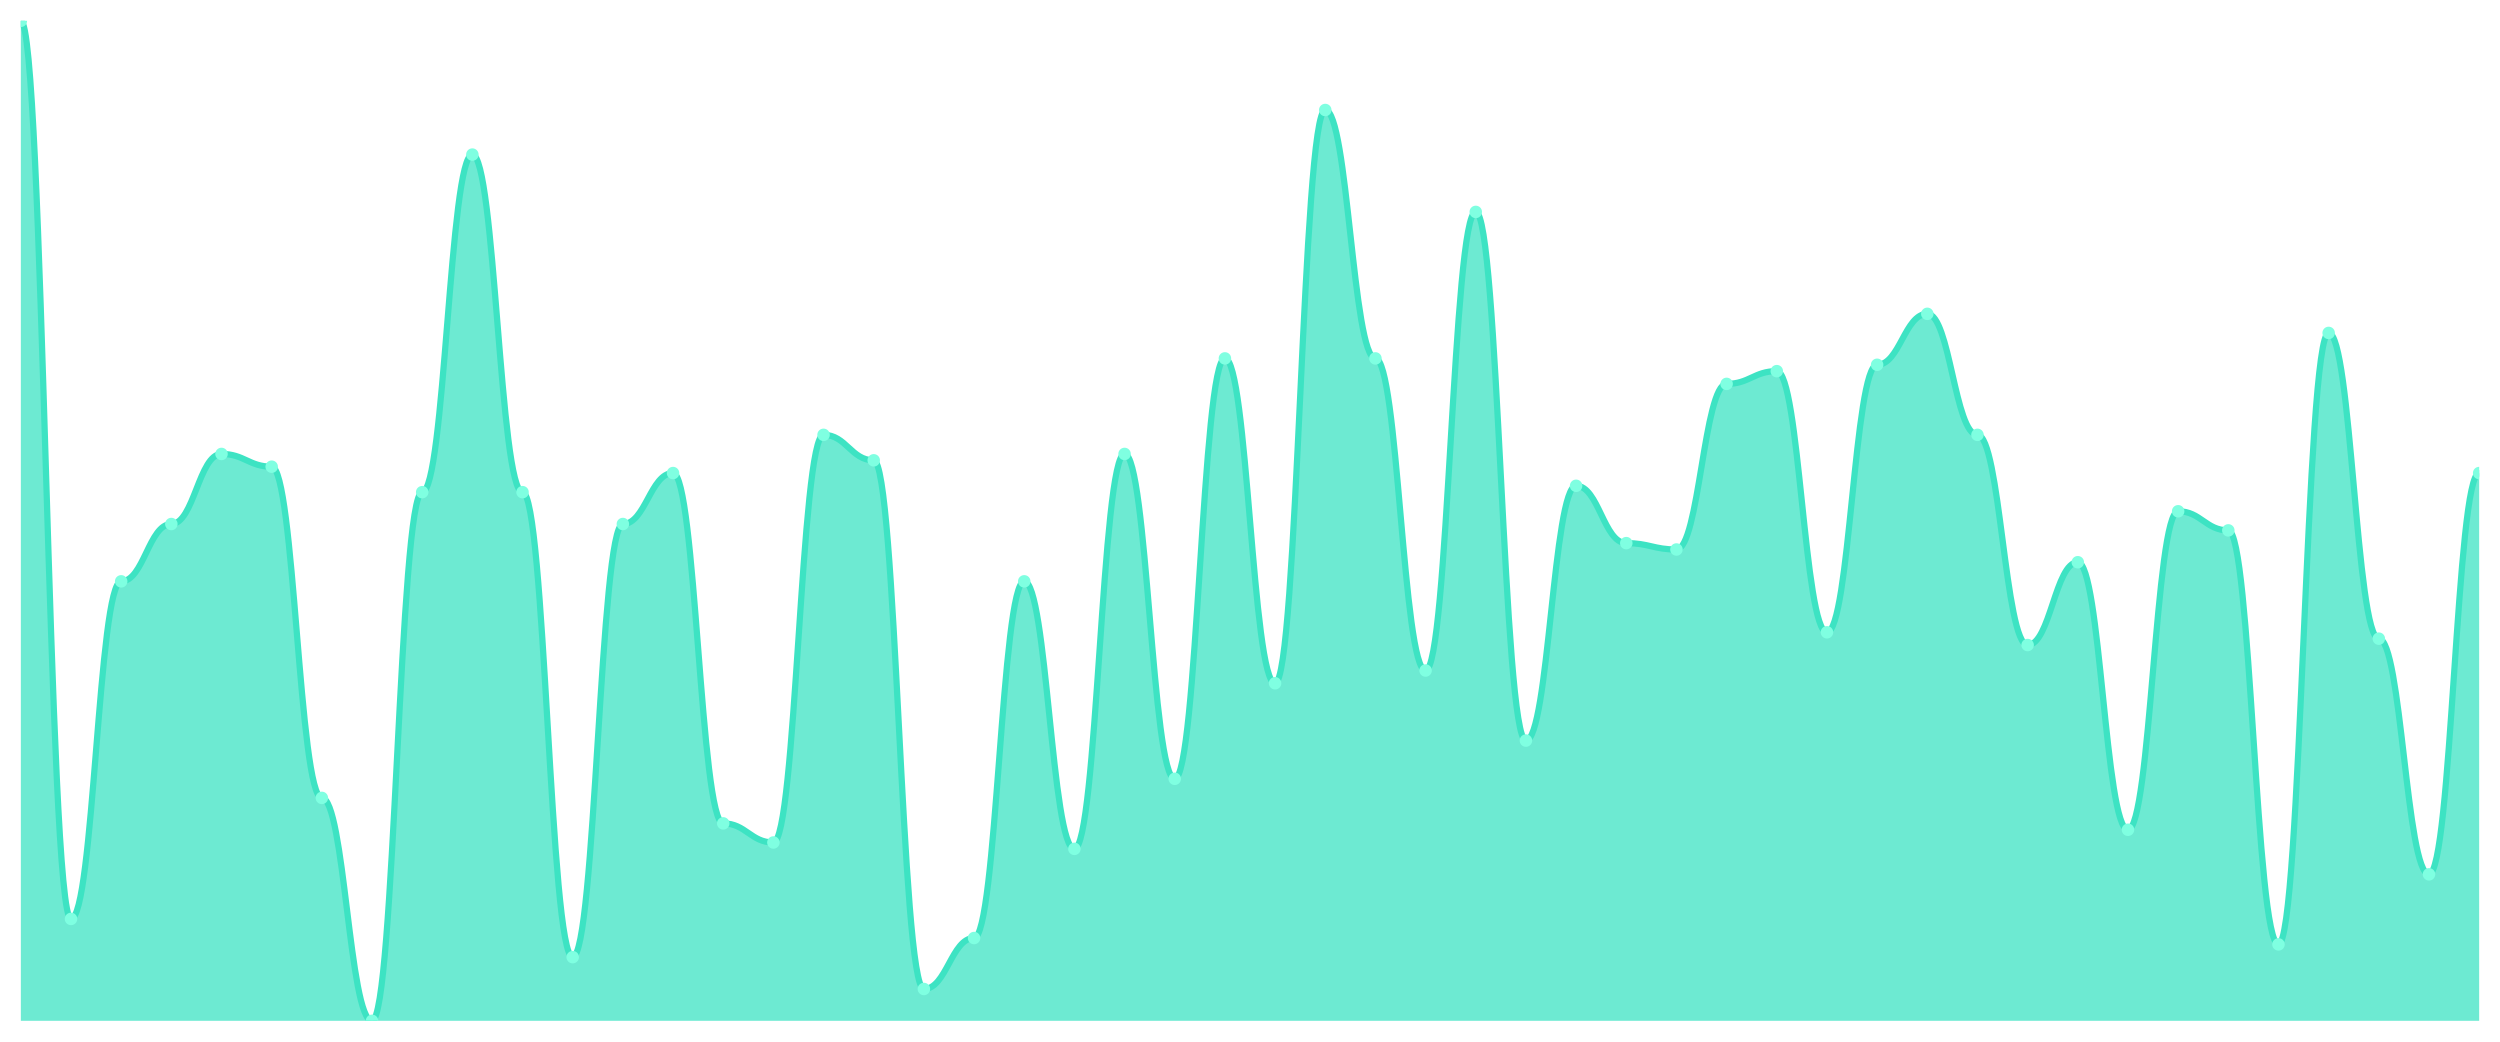
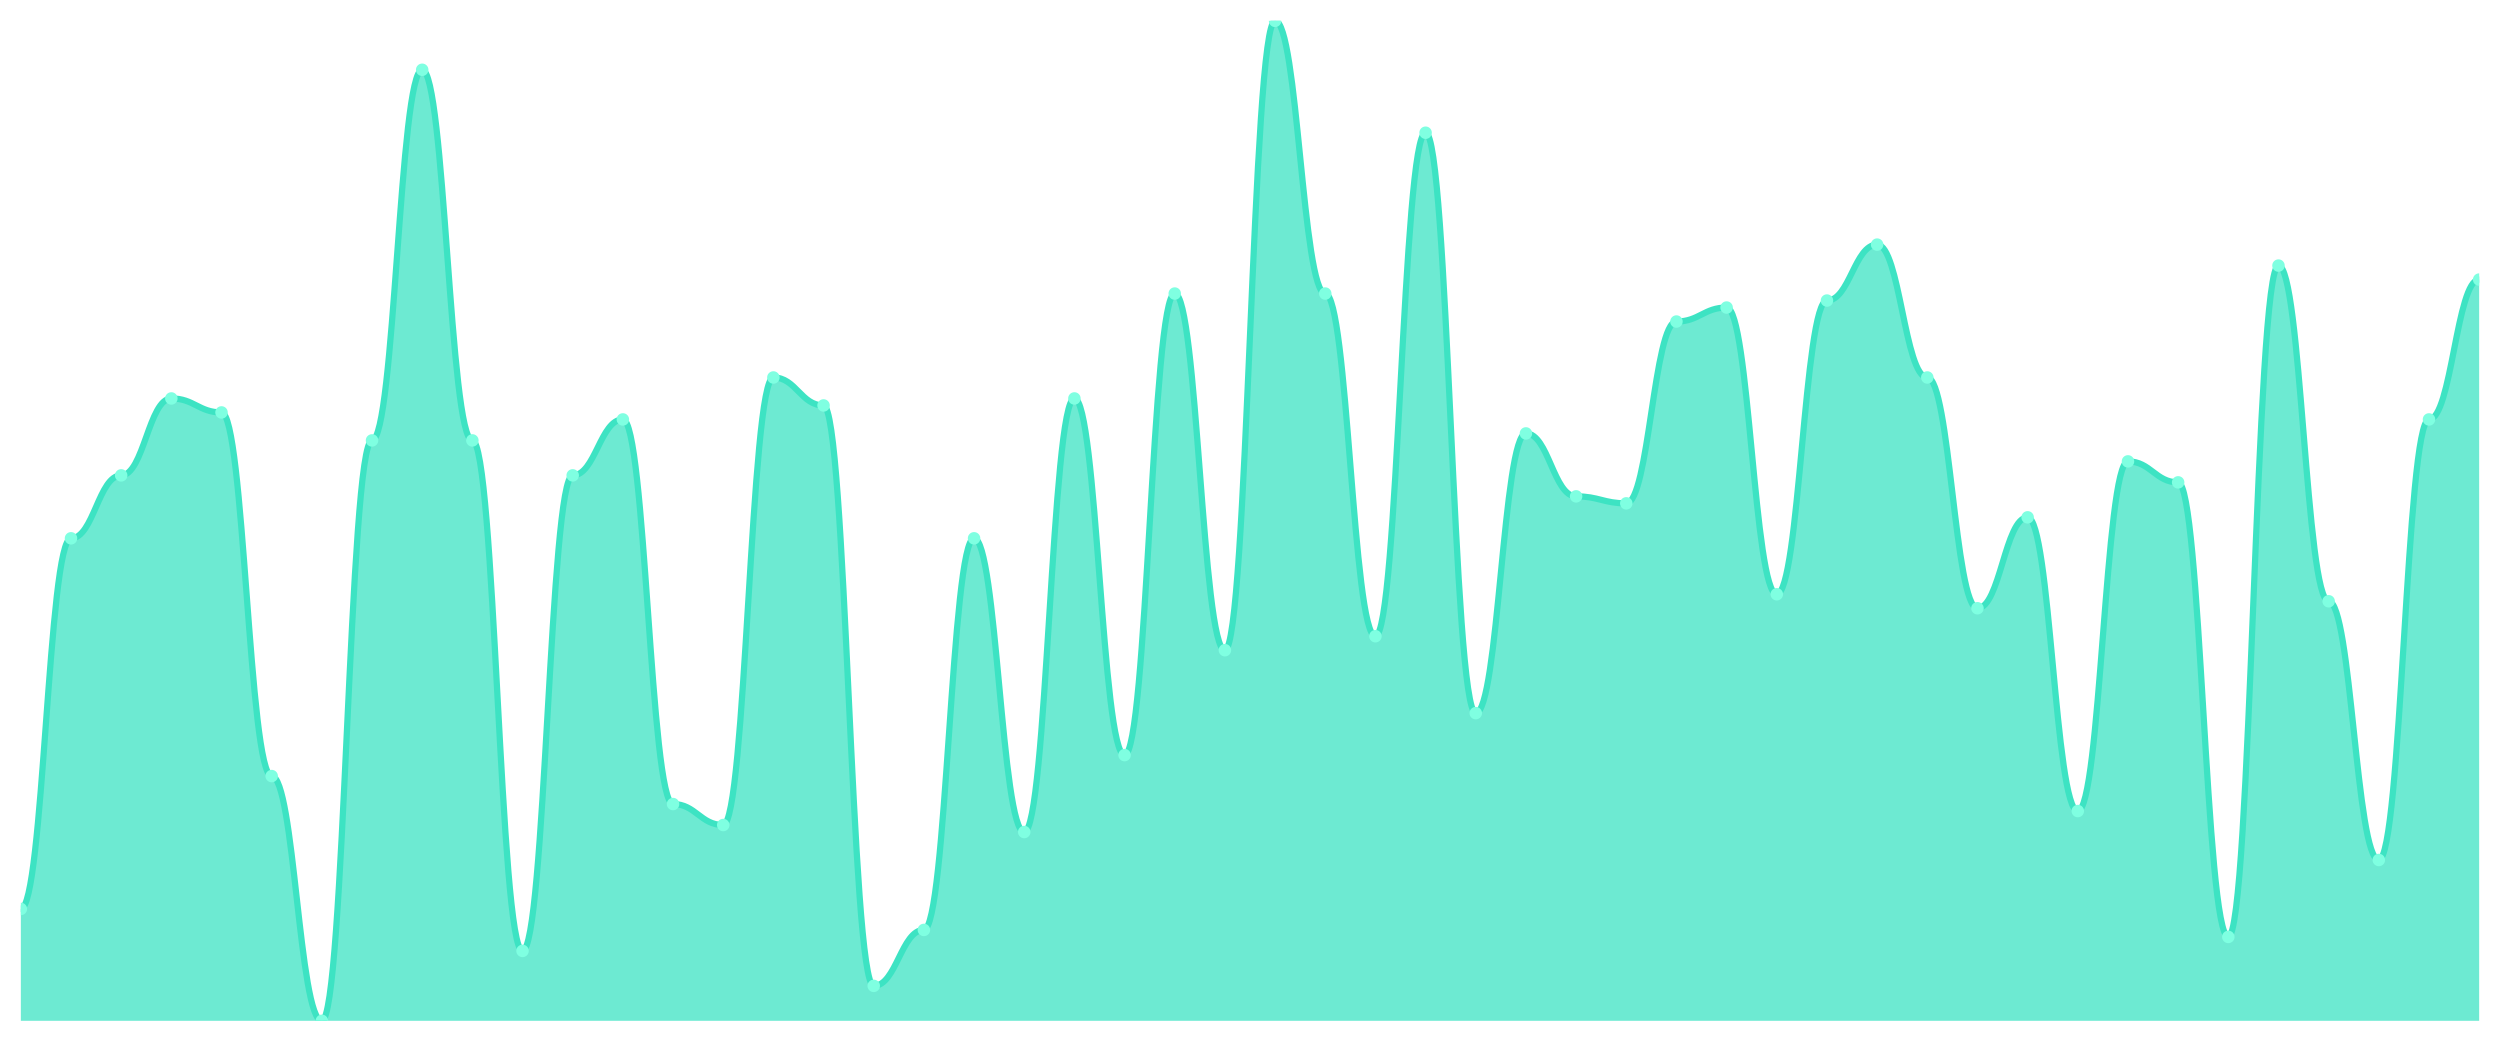
<svg xmlns="http://www.w3.org/2000/svg" viewBox="0 0 1200 500" width="1200" height="500">
  <defs>
    <clipPath id="c">
      <rect x="10" y="10" width="1180" height="480" />
    </clipPath>
  </defs>
  <rect width="1200" height="500" fill="none" />
  <g clip-path="url(#c)">
-     <path d="M 10,490 L 10,10 C 20.837,10 23.245,441.083 34.082,441.083 C 44.918,441.083 47.327,279.045 58.163,279.045 C 69,279.045 71.408,251.529 82.245,251.529 C 93.082,251.529 95.49,217.898 106.327,217.898 C 117.163,217.898 119.571,224.013 130.408,224.013 C 141.245,224.013 143.653,382.994 154.49,382.994 C 165.327,382.994 167.735,490 178.571,490 C 189.408,490 191.816,236.242 202.653,236.242 C 213.49,236.242 215.898,74.204 226.735,74.204 C 237.571,74.204 239.98,236.242 250.816,236.242 C 261.653,236.242 264.061,459.427 274.898,459.427 C 285.735,459.427 288.143,251.529 298.98,251.529 C 309.816,251.529 312.224,227.07 323.061,227.07 C 333.898,227.07 336.306,395.223 347.143,395.223 C 357.98,395.223 360.388,404.395 371.224,404.395 C 382.061,404.395 384.469,208.726 395.306,208.726 C 406.143,208.726 408.551,220.955 419.388,220.955 C 430.224,220.955 432.633,474.713 443.469,474.713 C 454.306,474.713 456.714,450.255 467.551,450.255 C 478.388,450.255 480.796,279.045 491.633,279.045 C 502.469,279.045 504.878,407.452 515.714,407.452 C 526.551,407.452 528.959,217.898 539.796,217.898 C 550.633,217.898 553.041,373.822 563.878,373.822 C 574.714,373.822 577.122,172.038 587.959,172.038 C 598.796,172.038 601.204,327.962 612.041,327.962 C 622.878,327.962 625.286,52.803 636.122,52.803 C 646.959,52.803 649.367,172.038 660.204,172.038 C 671.041,172.038 673.449,321.847 684.286,321.847 C 695.122,321.847 697.531,101.72 708.367,101.72 C 719.204,101.72 721.612,355.478 732.449,355.478 C 743.286,355.478 745.694,233.185 756.531,233.185 C 767.367,233.185 769.776,260.701 780.612,260.701 C 791.449,260.701 793.857,263.758 804.694,263.758 C 815.531,263.758 817.939,184.268 828.776,184.268 C 839.612,184.268 842.02,178.153 852.857,178.153 C 863.694,178.153 866.102,303.503 876.939,303.503 C 887.776,303.503 890.184,175.096 901.02,175.096 C 911.857,175.096 914.265,150.637 925.102,150.637 C 935.939,150.637 938.347,208.726 949.184,208.726 C 960.02,208.726 962.429,309.618 973.265,309.618 C 984.102,309.618 986.51,269.873 997.347,269.873 C 1008.184,269.873 1010.592,398.28 1021.429,398.28 C 1032.265,398.28 1034.673,245.414 1045.51,245.414 C 1056.347,245.414 1058.755,254.586 1069.592,254.586 C 1080.429,254.586 1082.837,453.312 1093.673,453.312 C 1104.51,453.312 1106.918,159.809 1117.755,159.809 C 1128.592,159.809 1131,306.561 1141.837,306.561 C 1152.673,306.561 1155.082,419.682 1165.918,419.682 C 1176.755,419.682 1179.163,227.07 1190,227.07 L 1190,490 Z" fill="rgba(61,227,195,0.75)" />
-     <path d="M 10,10 C 20.837,10 23.245,441.083 34.082,441.083 C 44.918,441.083 47.327,279.045 58.163,279.045 C 69,279.045 71.408,251.529 82.245,251.529 C 93.082,251.529 95.49,217.898 106.327,217.898 C 117.163,217.898 119.571,224.013 130.408,224.013 C 141.245,224.013 143.653,382.994 154.49,382.994 C 165.327,382.994 167.735,490 178.571,490 C 189.408,490 191.816,236.242 202.653,236.242 C 213.49,236.242 215.898,74.204 226.735,74.204 C 237.571,74.204 239.98,236.242 250.816,236.242 C 261.653,236.242 264.061,459.427 274.898,459.427 C 285.735,459.427 288.143,251.529 298.98,251.529 C 309.816,251.529 312.224,227.07 323.061,227.07 C 333.898,227.07 336.306,395.223 347.143,395.223 C 357.98,395.223 360.388,404.395 371.224,404.395 C 382.061,404.395 384.469,208.726 395.306,208.726 C 406.143,208.726 408.551,220.955 419.388,220.955 C 430.224,220.955 432.633,474.713 443.469,474.713 C 454.306,474.713 456.714,450.255 467.551,450.255 C 478.388,450.255 480.796,279.045 491.633,279.045 C 502.469,279.045 504.878,407.452 515.714,407.452 C 526.551,407.452 528.959,217.898 539.796,217.898 C 550.633,217.898 553.041,373.822 563.878,373.822 C 574.714,373.822 577.122,172.038 587.959,172.038 C 598.796,172.038 601.204,327.962 612.041,327.962 C 622.878,327.962 625.286,52.803 636.122,52.803 C 646.959,52.803 649.367,172.038 660.204,172.038 C 671.041,172.038 673.449,321.847 684.286,321.847 C 695.122,321.847 697.531,101.72 708.367,101.72 C 719.204,101.72 721.612,355.478 732.449,355.478 C 743.286,355.478 745.694,233.185 756.531,233.185 C 767.367,233.185 769.776,260.701 780.612,260.701 C 791.449,260.701 793.857,263.758 804.694,263.758 C 815.531,263.758 817.939,184.268 828.776,184.268 C 839.612,184.268 842.02,178.153 852.857,178.153 C 863.694,178.153 866.102,303.503 876.939,303.503 C 887.776,303.503 890.184,175.096 901.02,175.096 C 911.857,175.096 914.265,150.637 925.102,150.637 C 935.939,150.637 938.347,208.726 949.184,208.726 C 960.02,208.726 962.429,309.618 973.265,309.618 C 984.102,309.618 986.51,269.873 997.347,269.873 C 1008.184,269.873 1010.592,398.28 1021.429,398.28 C 1032.265,398.28 1034.673,245.414 1045.51,245.414 C 1056.347,245.414 1058.755,254.586 1069.592,254.586 C 1080.429,254.586 1082.837,453.312 1093.673,453.312 C 1104.51,453.312 1106.918,159.809 1117.755,159.809 C 1128.592,159.809 1131,306.561 1141.837,306.561 C 1152.673,306.561 1155.082,419.682 1165.918,419.682 C 1176.755,419.682 1179.163,227.07 1190,227.07" fill="none" stroke="#3de3c3" stroke-width="3" stroke-linecap="round" stroke-linejoin="round" />
-     <circle cx="10" cy="10" r="3" fill="#7fffe1" />
-     <circle cx="34.082" cy="441.083" r="3" fill="#7fffe1" />
-     <circle cx="58.163" cy="279.045" r="3" fill="#7fffe1" />
-     <circle cx="82.245" cy="251.529" r="3" fill="#7fffe1" />
-     <circle cx="106.327" cy="217.898" r="3" fill="#7fffe1" />
-     <circle cx="130.408" cy="224.013" r="3" fill="#7fffe1" />
-     <circle cx="154.49" cy="382.994" r="3" fill="#7fffe1" />
-     <circle cx="178.571" cy="490" r="3" fill="#7fffe1" />
-     <circle cx="202.653" cy="236.242" r="3" fill="#7fffe1" />
-     <circle cx="226.735" cy="74.204" r="3" fill="#7fffe1" />
-     <circle cx="250.816" cy="236.242" r="3" fill="#7fffe1" />
-     <circle cx="274.898" cy="459.427" r="3" fill="#7fffe1" />
-     <circle cx="298.98" cy="251.529" r="3" fill="#7fffe1" />
-     <circle cx="323.061" cy="227.07" r="3" fill="#7fffe1" />
-     <circle cx="347.143" cy="395.223" r="3" fill="#7fffe1" />
-     <circle cx="371.224" cy="404.395" r="3" fill="#7fffe1" />
-     <circle cx="395.306" cy="208.726" r="3" fill="#7fffe1" />
-     <circle cx="419.388" cy="220.955" r="3" fill="#7fffe1" />
-     <circle cx="443.469" cy="474.713" r="3" fill="#7fffe1" />
-     <circle cx="467.551" cy="450.255" r="3" fill="#7fffe1" />
-     <circle cx="491.633" cy="279.045" r="3" fill="#7fffe1" />
-     <circle cx="515.714" cy="407.452" r="3" fill="#7fffe1" />
-     <circle cx="539.796" cy="217.898" r="3" fill="#7fffe1" />
-     <circle cx="563.878" cy="373.822" r="3" fill="#7fffe1" />
-     <circle cx="587.959" cy="172.038" r="3" fill="#7fffe1" />
-     <circle cx="612.041" cy="327.962" r="3" fill="#7fffe1" />
-     <circle cx="636.122" cy="52.803" r="3" fill="#7fffe1" />
-     <circle cx="660.204" cy="172.038" r="3" fill="#7fffe1" />
-     <circle cx="684.286" cy="321.847" r="3" fill="#7fffe1" />
-     <circle cx="708.367" cy="101.72" r="3" fill="#7fffe1" />
-     <circle cx="732.449" cy="355.478" r="3" fill="#7fffe1" />
-     <circle cx="756.531" cy="233.185" r="3" fill="#7fffe1" />
-     <circle cx="780.612" cy="260.701" r="3" fill="#7fffe1" />
-     <circle cx="804.694" cy="263.758" r="3" fill="#7fffe1" />
-     <circle cx="828.776" cy="184.268" r="3" fill="#7fffe1" />
-     <circle cx="852.857" cy="178.153" r="3" fill="#7fffe1" />
-     <circle cx="876.939" cy="303.503" r="3" fill="#7fffe1" />
-     <circle cx="901.02" cy="175.096" r="3" fill="#7fffe1" />
-     <circle cx="925.102" cy="150.637" r="3" fill="#7fffe1" />
-     <circle cx="949.184" cy="208.726" r="3" fill="#7fffe1" />
-     <circle cx="973.265" cy="309.618" r="3" fill="#7fffe1" />
-     <circle cx="997.347" cy="269.873" r="3" fill="#7fffe1" />
-     <circle cx="1021.429" cy="398.28" r="3" fill="#7fffe1" />
-     <circle cx="1045.51" cy="245.414" r="3" fill="#7fffe1" />
-     <circle cx="1069.592" cy="254.586" r="3" fill="#7fffe1" />
-     <circle cx="1093.673" cy="453.312" r="3" fill="#7fffe1" />
-     <circle cx="1117.755" cy="159.809" r="3" fill="#7fffe1" />
-     <circle cx="1141.837" cy="306.561" r="3" fill="#7fffe1" />
-     <circle cx="1165.918" cy="419.682" r="3" fill="#7fffe1" />
-     <circle cx="1190" cy="227.07" r="3" fill="#7fffe1" />
+     <path d="M 10,490 L 10,436.294 C 20.837,436.294 23.245,258.392 34.082,258.392 C 44.918,258.392 47.327,228.182 58.163,228.182 C 69,228.182 71.408,191.259 82.245,191.259 C 93.082,191.259 95.49,197.972 106.327,197.972 C 117.163,197.972 119.571,372.517 130.408,372.517 C 141.245,372.517 143.653,490 154.49,490 C 165.327,490 167.735,211.399 178.571,211.399 C 189.408,211.399 191.816,33.497 202.653,33.497 C 213.49,33.497 215.898,211.399 226.735,211.399 C 237.571,211.399 239.98,456.434 250.816,456.434 C 261.653,456.434 264.061,228.182 274.898,228.182 C 285.735,228.182 288.143,201.329 298.98,201.329 C 309.816,201.329 312.224,385.944 323.061,385.944 C 333.898,385.944 336.306,396.014 347.143,396.014 C 357.98,396.014 360.388,181.189 371.224,181.189 C 382.061,181.189 384.469,194.615 395.306,194.615 C 406.143,194.615 408.551,473.217 419.388,473.217 C 430.224,473.217 432.633,446.364 443.469,446.364 C 454.306,446.364 456.714,258.392 467.551,258.392 C 478.388,258.392 480.796,399.371 491.633,399.371 C 502.469,399.371 504.878,191.259 515.714,191.259 C 526.551,191.259 528.959,362.448 539.796,362.448 C 550.633,362.448 553.041,140.909 563.878,140.909 C 574.714,140.909 577.122,312.098 587.959,312.098 C 598.796,312.098 601.204,10 612.041,10 C 622.878,10 625.286,140.909 636.122,140.909 C 646.959,140.909 649.367,305.385 660.204,305.385 C 671.041,305.385 673.449,63.706 684.286,63.706 C 695.122,63.706 697.531,342.308 708.367,342.308 C 719.204,342.308 721.612,208.042 732.449,208.042 C 743.286,208.042 745.694,238.252 756.531,238.252 C 767.367,238.252 769.776,241.608 780.612,241.608 C 791.449,241.608 793.857,154.336 804.694,154.336 C 815.531,154.336 817.939,147.622 828.776,147.622 C 839.612,147.622 842.02,285.245 852.857,285.245 C 863.694,285.245 866.102,144.266 876.939,144.266 C 887.776,144.266 890.184,117.413 901.02,117.413 C 911.857,117.413 914.265,181.189 925.102,181.189 C 935.939,181.189 938.347,291.958 949.184,291.958 C 960.02,291.958 962.429,248.322 973.265,248.322 C 984.102,248.322 986.51,389.301 997.347,389.301 C 1008.184,389.301 1010.592,221.469 1021.429,221.469 C 1032.265,221.469 1034.673,231.538 1045.51,231.538 C 1056.347,231.538 1058.755,449.72 1069.592,449.72 C 1080.429,449.72 1082.837,127.483 1093.673,127.483 C 1104.51,127.483 1106.918,288.601 1117.755,288.601 C 1128.592,288.601 1131,412.797 1141.837,412.797 C 1152.673,412.797 1155.082,201.329 1165.918,201.329 C 1176.755,201.329 1179.163,134.196 1190,134.196 L 1190,490 Z" fill="rgba(61,227,195,0.75)" />
+     <path d="M 10,436.294 C 20.837,436.294 23.245,258.392 34.082,258.392 C 44.918,258.392 47.327,228.182 58.163,228.182 C 69,228.182 71.408,191.259 82.245,191.259 C 93.082,191.259 95.49,197.972 106.327,197.972 C 117.163,197.972 119.571,372.517 130.408,372.517 C 141.245,372.517 143.653,490 154.49,490 C 165.327,490 167.735,211.399 178.571,211.399 C 189.408,211.399 191.816,33.497 202.653,33.497 C 213.49,33.497 215.898,211.399 226.735,211.399 C 237.571,211.399 239.98,456.434 250.816,456.434 C 261.653,456.434 264.061,228.182 274.898,228.182 C 285.735,228.182 288.143,201.329 298.98,201.329 C 309.816,201.329 312.224,385.944 323.061,385.944 C 333.898,385.944 336.306,396.014 347.143,396.014 C 357.98,396.014 360.388,181.189 371.224,181.189 C 382.061,181.189 384.469,194.615 395.306,194.615 C 406.143,194.615 408.551,473.217 419.388,473.217 C 430.224,473.217 432.633,446.364 443.469,446.364 C 454.306,446.364 456.714,258.392 467.551,258.392 C 478.388,258.392 480.796,399.371 491.633,399.371 C 502.469,399.371 504.878,191.259 515.714,191.259 C 526.551,191.259 528.959,362.448 539.796,362.448 C 550.633,362.448 553.041,140.909 563.878,140.909 C 574.714,140.909 577.122,312.098 587.959,312.098 C 598.796,312.098 601.204,10 612.041,10 C 622.878,10 625.286,140.909 636.122,140.909 C 646.959,140.909 649.367,305.385 660.204,305.385 C 671.041,305.385 673.449,63.706 684.286,63.706 C 695.122,63.706 697.531,342.308 708.367,342.308 C 719.204,342.308 721.612,208.042 732.449,208.042 C 743.286,208.042 745.694,238.252 756.531,238.252 C 767.367,238.252 769.776,241.608 780.612,241.608 C 791.449,241.608 793.857,154.336 804.694,154.336 C 815.531,154.336 817.939,147.622 828.776,147.622 C 839.612,147.622 842.02,285.245 852.857,285.245 C 863.694,285.245 866.102,144.266 876.939,144.266 C 887.776,144.266 890.184,117.413 901.02,117.413 C 911.857,117.413 914.265,181.189 925.102,181.189 C 935.939,181.189 938.347,291.958 949.184,291.958 C 960.02,291.958 962.429,248.322 973.265,248.322 C 984.102,248.322 986.51,389.301 997.347,389.301 C 1008.184,389.301 1010.592,221.469 1021.429,221.469 C 1032.265,221.469 1034.673,231.538 1045.51,231.538 C 1056.347,231.538 1058.755,449.72 1069.592,449.72 C 1080.429,449.72 1082.837,127.483 1093.673,127.483 C 1104.51,127.483 1106.918,288.601 1117.755,288.601 C 1128.592,288.601 1131,412.797 1141.837,412.797 C 1152.673,412.797 1155.082,201.329 1165.918,201.329 C 1176.755,201.329 1179.163,134.196 1190,134.196" fill="none" stroke="#3de3c3" stroke-width="3" stroke-linecap="round" stroke-linejoin="round" />
+     <circle cx="10" cy="436.294" r="3" fill="#7fffe1" />
+     <circle cx="34.082" cy="258.392" r="3" fill="#7fffe1" />
+     <circle cx="58.163" cy="228.182" r="3" fill="#7fffe1" />
+     <circle cx="82.245" cy="191.259" r="3" fill="#7fffe1" />
+     <circle cx="106.327" cy="197.972" r="3" fill="#7fffe1" />
+     <circle cx="130.408" cy="372.517" r="3" fill="#7fffe1" />
+     <circle cx="154.49" cy="490" r="3" fill="#7fffe1" />
+     <circle cx="178.571" cy="211.399" r="3" fill="#7fffe1" />
+     <circle cx="202.653" cy="33.497" r="3" fill="#7fffe1" />
+     <circle cx="226.735" cy="211.399" r="3" fill="#7fffe1" />
+     <circle cx="250.816" cy="456.434" r="3" fill="#7fffe1" />
+     <circle cx="274.898" cy="228.182" r="3" fill="#7fffe1" />
+     <circle cx="298.98" cy="201.329" r="3" fill="#7fffe1" />
+     <circle cx="323.061" cy="385.944" r="3" fill="#7fffe1" />
+     <circle cx="347.143" cy="396.014" r="3" fill="#7fffe1" />
+     <circle cx="371.224" cy="181.189" r="3" fill="#7fffe1" />
+     <circle cx="395.306" cy="194.615" r="3" fill="#7fffe1" />
+     <circle cx="419.388" cy="473.217" r="3" fill="#7fffe1" />
+     <circle cx="443.469" cy="446.364" r="3" fill="#7fffe1" />
+     <circle cx="467.551" cy="258.392" r="3" fill="#7fffe1" />
+     <circle cx="491.633" cy="399.371" r="3" fill="#7fffe1" />
+     <circle cx="515.714" cy="191.259" r="3" fill="#7fffe1" />
+     <circle cx="539.796" cy="362.448" r="3" fill="#7fffe1" />
+     <circle cx="563.878" cy="140.909" r="3" fill="#7fffe1" />
+     <circle cx="587.959" cy="312.098" r="3" fill="#7fffe1" />
+     <circle cx="612.041" cy="10" r="3" fill="#7fffe1" />
+     <circle cx="636.122" cy="140.909" r="3" fill="#7fffe1" />
+     <circle cx="660.204" cy="305.385" r="3" fill="#7fffe1" />
+     <circle cx="684.286" cy="63.706" r="3" fill="#7fffe1" />
+     <circle cx="708.367" cy="342.308" r="3" fill="#7fffe1" />
+     <circle cx="732.449" cy="208.042" r="3" fill="#7fffe1" />
+     <circle cx="756.531" cy="238.252" r="3" fill="#7fffe1" />
+     <circle cx="780.612" cy="241.608" r="3" fill="#7fffe1" />
+     <circle cx="804.694" cy="154.336" r="3" fill="#7fffe1" />
+     <circle cx="828.776" cy="147.622" r="3" fill="#7fffe1" />
+     <circle cx="852.857" cy="285.245" r="3" fill="#7fffe1" />
+     <circle cx="876.939" cy="144.266" r="3" fill="#7fffe1" />
+     <circle cx="901.02" cy="117.413" r="3" fill="#7fffe1" />
+     <circle cx="925.102" cy="181.189" r="3" fill="#7fffe1" />
+     <circle cx="949.184" cy="291.958" r="3" fill="#7fffe1" />
+     <circle cx="973.265" cy="248.322" r="3" fill="#7fffe1" />
+     <circle cx="997.347" cy="389.301" r="3" fill="#7fffe1" />
+     <circle cx="1021.429" cy="221.469" r="3" fill="#7fffe1" />
+     <circle cx="1045.51" cy="231.538" r="3" fill="#7fffe1" />
+     <circle cx="1069.592" cy="449.72" r="3" fill="#7fffe1" />
+     <circle cx="1093.673" cy="127.483" r="3" fill="#7fffe1" />
+     <circle cx="1117.755" cy="288.601" r="3" fill="#7fffe1" />
+     <circle cx="1141.837" cy="412.797" r="3" fill="#7fffe1" />
+     <circle cx="1165.918" cy="201.329" r="3" fill="#7fffe1" />
+     <circle cx="1190" cy="134.196" r="3" fill="#7fffe1" />
  </g>
</svg>
